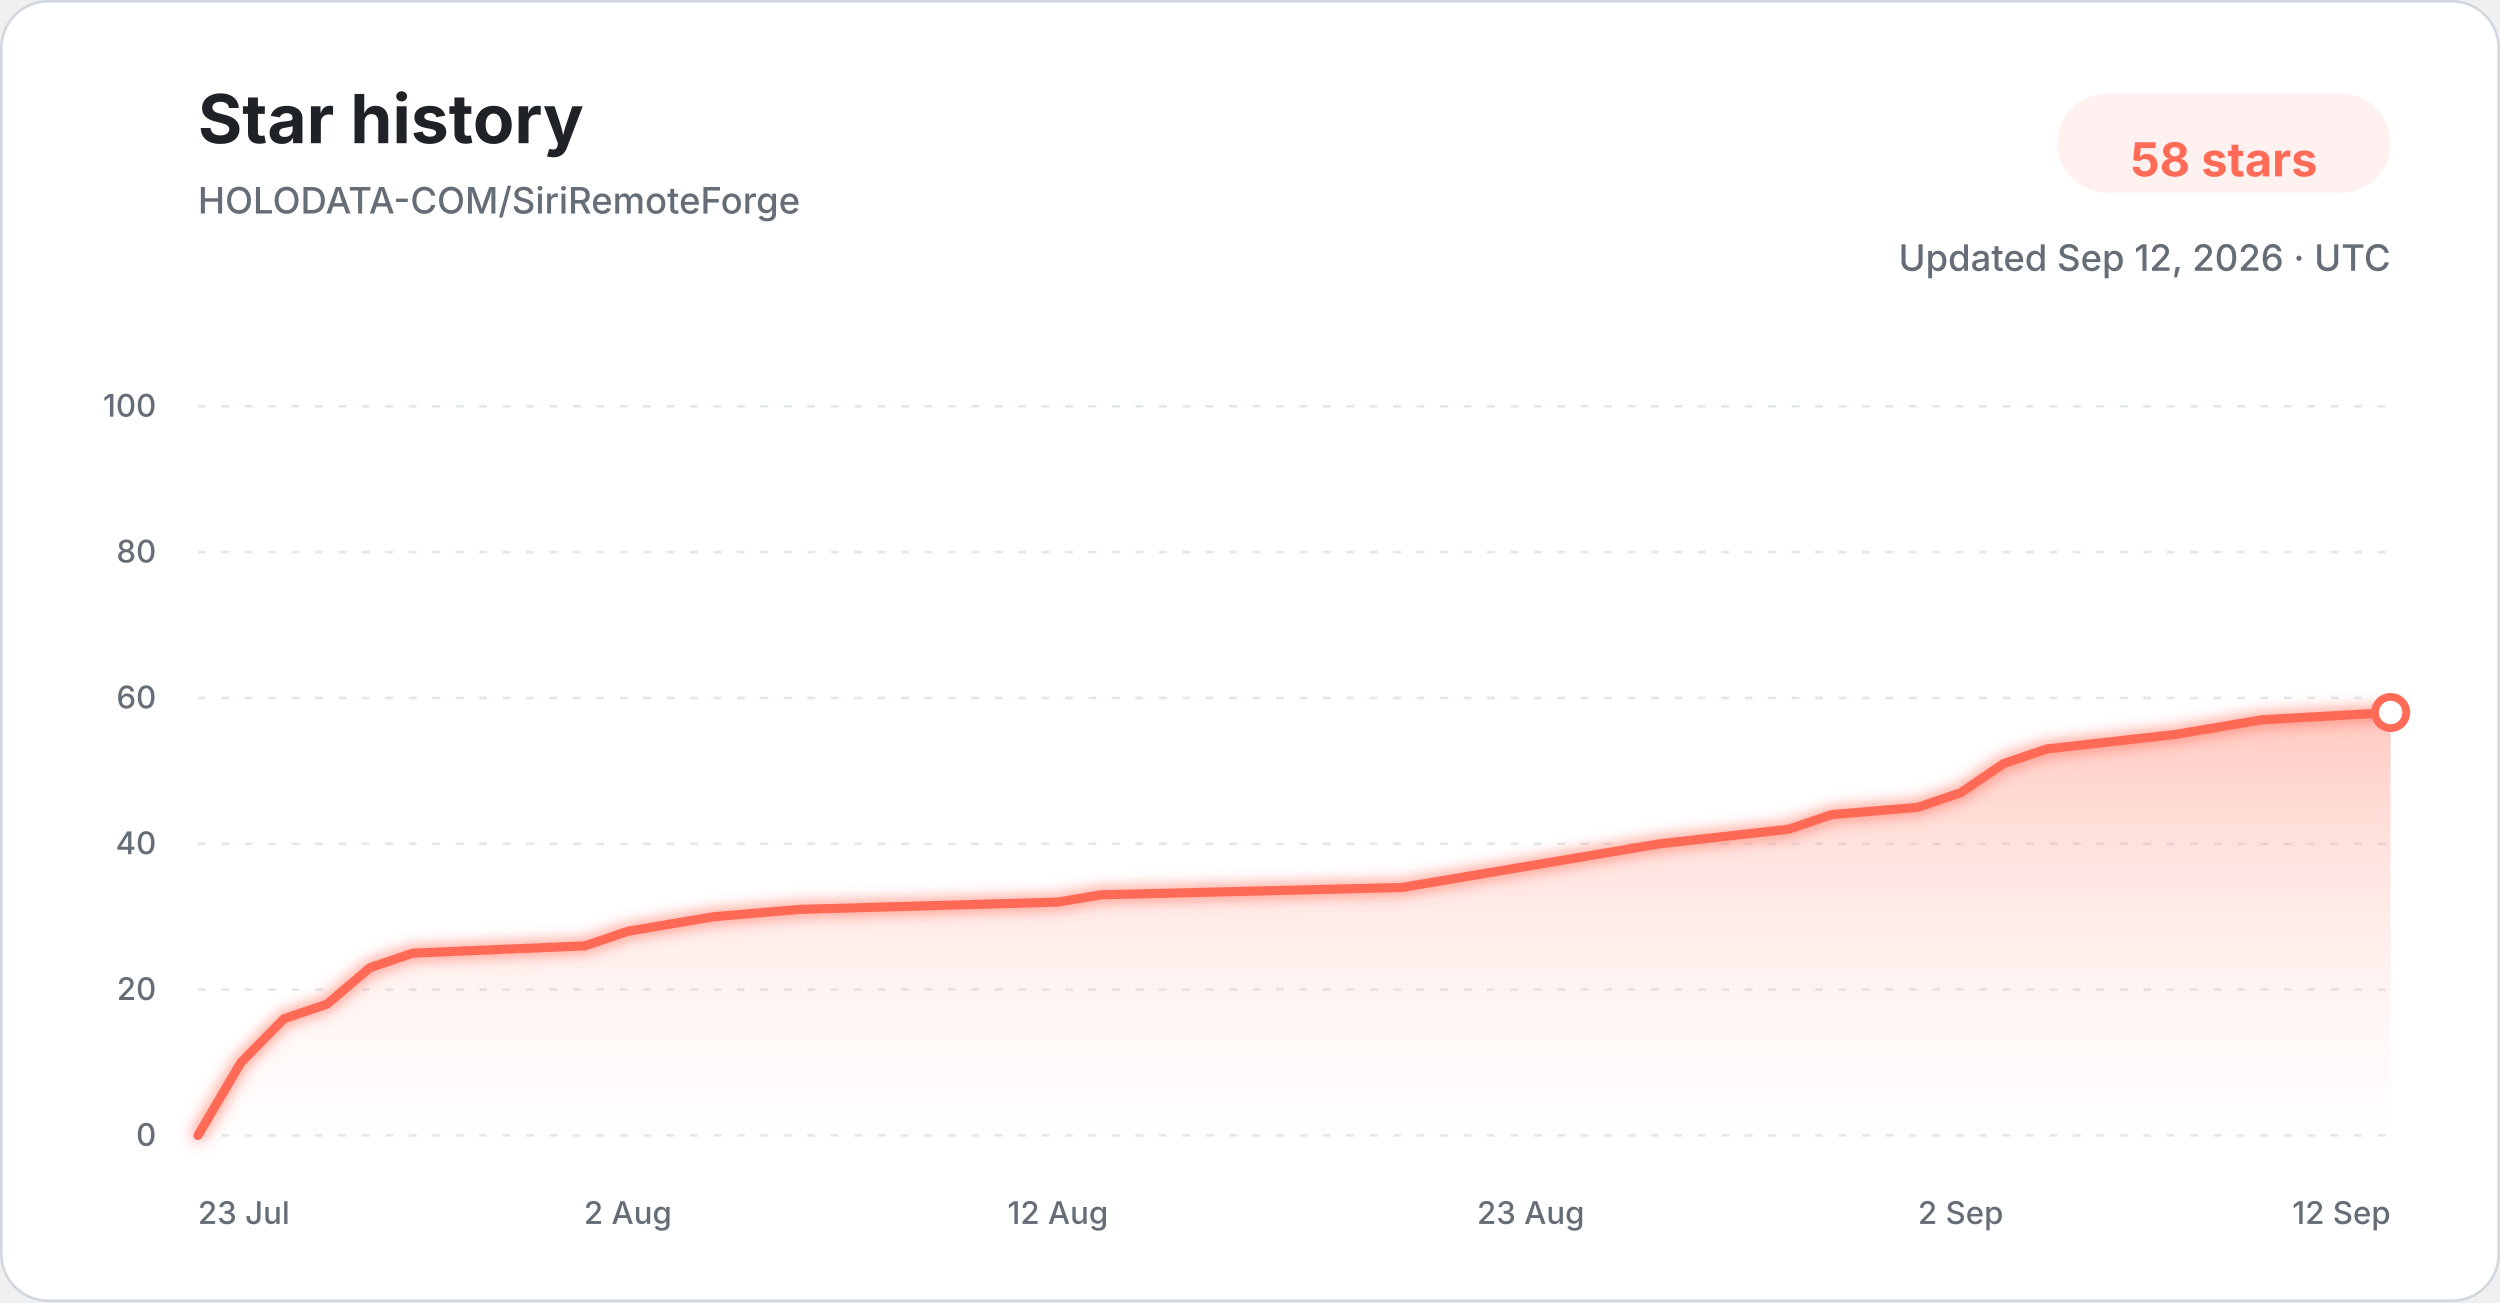
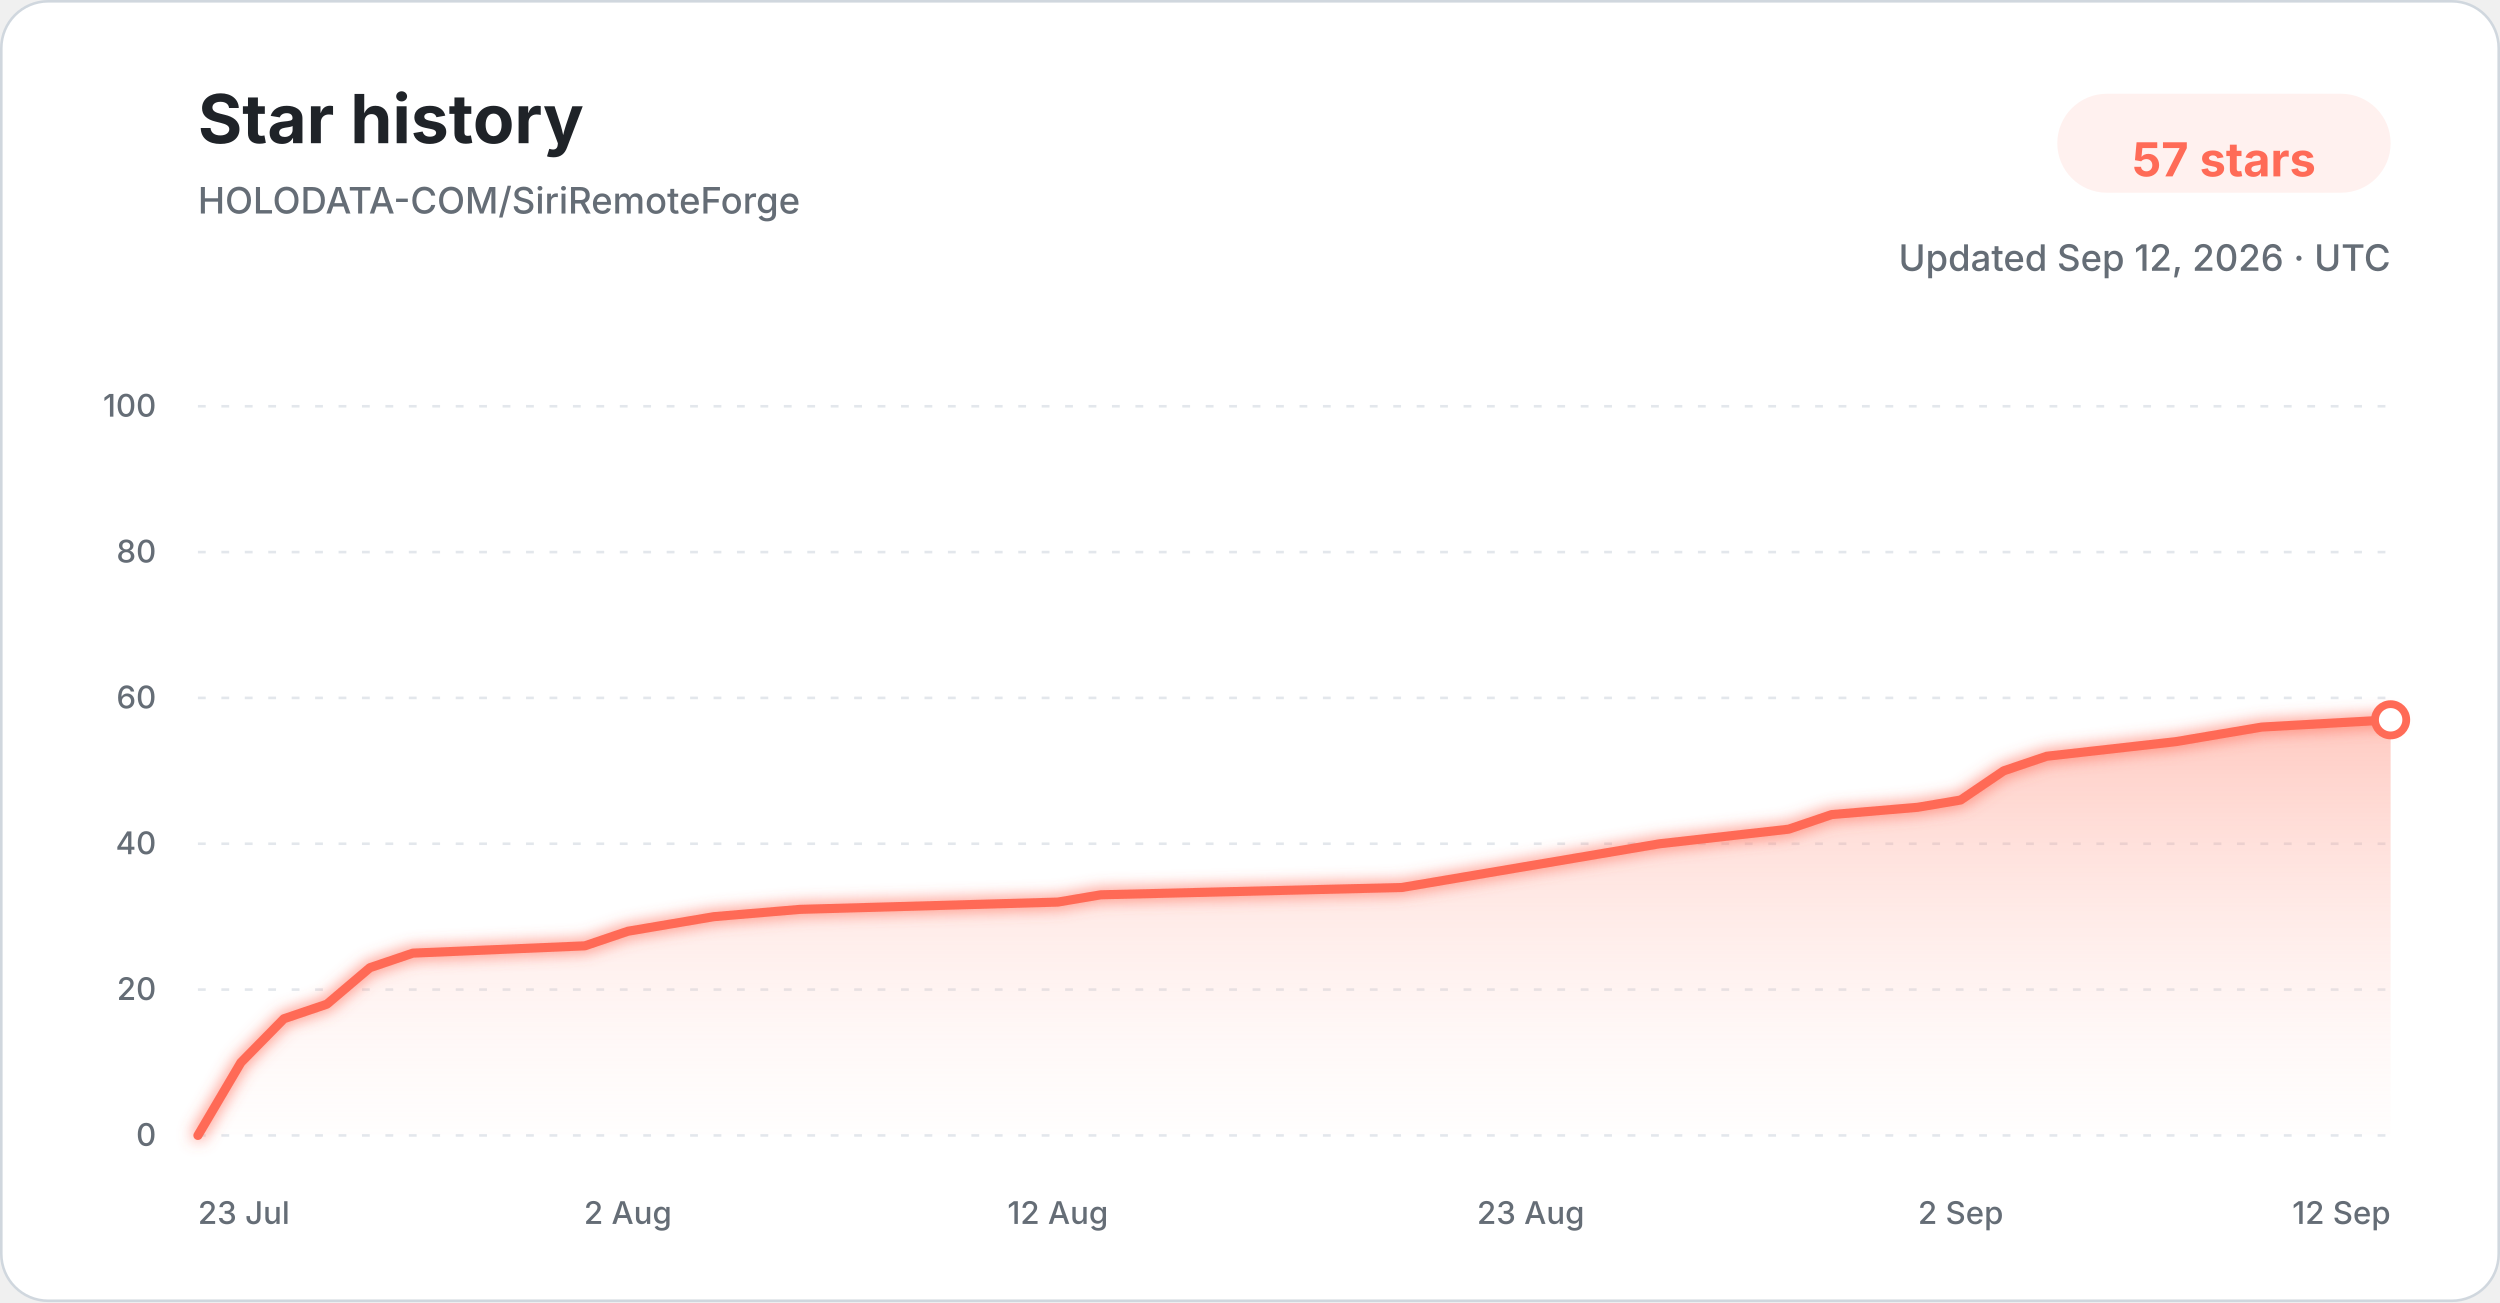
<svg xmlns="http://www.w3.org/2000/svg" width="960" height="500" viewBox="0 0 960 500" role="img" aria-labelledby="title description">
  <defs>
    <linearGradient id="star-area-light" x1="0" y1="0" x2="0" y2="1">
      <stop offset="0%" stop-color="#ff806b" stop-opacity="0.42" />
      <stop offset="100%" stop-color="#ffddd7" stop-opacity="0.04" />
    </linearGradient>
    <filter id="line-glow" x="-20%" y="-20%" width="140%" height="140%">
      <feGaussianBlur stdDeviation="3" result="blur" />
      <feMerge>
        <feMergeNode in="blur" />
        <feMergeNode in="SourceGraphic" />
      </feMerge>
    </filter>
  </defs>
  <style>
    .title { font: 700 26px -apple-system, BlinkMacSystemFont, "Segoe UI", sans-serif; fill: #1f2328; }
    .subtitle { font: 500 14px -apple-system, BlinkMacSystemFont, "Segoe UI", sans-serif; fill: #656d76; }
    .count { font: 700 18px -apple-system, BlinkMacSystemFont, "Segoe UI", sans-serif; fill: #ff6b57; }
    .tick { font: 500 12px -apple-system, BlinkMacSystemFont, "Segoe UI", sans-serif; fill: #656d76; }
    .grid { stroke: #d8dee4; stroke-width: 1; stroke-dasharray: 3 6; opacity: 0.72; }
  </style>
  <rect x="0.5" y="0.5" width="959" height="499" rx="18" fill="#ffffff" stroke="#d0d7de" />
  <text x="76" y="55" class="title">Star history</text>
  <text x="76" y="82" class="subtitle">HOLODATA-COM/SiriRemoteForge</text>
  <rect x="790" y="36" width="128" height="38" rx="19" fill="#fff1ef" />
-   <text x="854" y="61" text-anchor="middle" dominant-baseline="middle" class="count">58 stars</text>
+   <text x="854" y="61" text-anchor="middle" dominant-baseline="middle" class="count">57 stars</text>
  <text x="918" y="104" text-anchor="end" class="subtitle">Updated Sep 12, 2026 · UTC</text>
  <line x1="76" y1="436.00" x2="918" y2="436.00" class="grid" />
  <text x="60" y="440.00" text-anchor="end" class="tick">0</text>
  <line x1="76" y1="380.00" x2="918" y2="380.00" class="grid" />
  <text x="60" y="384.00" text-anchor="end" class="tick">20</text>
  <line x1="76" y1="324.00" x2="918" y2="324.00" class="grid" />
  <text x="60" y="328.00" text-anchor="end" class="tick">40</text>
  <line x1="76" y1="268.00" x2="918" y2="268.00" class="grid" />
  <text x="60" y="272.00" text-anchor="end" class="tick">60</text>
  <line x1="76" y1="212.00" x2="918" y2="212.00" class="grid" />
  <text x="60" y="216.00" text-anchor="end" class="tick">80</text>
  <line x1="76" y1="156.00" x2="918" y2="156.00" class="grid" />
  <text x="60" y="160.00" text-anchor="end" class="tick">100</text>
-   <path d="M 76.00 436.00 L 92.51 408.00 L 109.02 391.20 L 125.53 385.60 L 142.04 371.60 L 158.55 366.00 L 224.59 363.20 L 241.10 357.60 L 257.61 354.80 L 274.12 352.00 L 307.14 349.20 L 406.20 346.40 L 422.71 343.60 L 538.27 340.80 L 554.78 338.00 L 571.29 335.20 L 604.31 329.60 L 637.33 324.00 L 686.86 318.40 L 703.37 312.80 L 736.39 310.00 L 752.90 304.40 L 769.41 293.20 L 785.92 287.60 L 835.45 282.00 L 851.96 279.20 L 868.47 276.40 L 918.00 273.60 L 918.00 436.00 L 76.00 436.00 Z" fill="url(#star-area-light)" />
-   <path d="M 76.00 436.00 L 92.51 408.00 L 109.02 391.20 L 125.53 385.60 L 142.04 371.60 L 158.55 366.00 L 224.59 363.20 L 241.10 357.60 L 257.61 354.80 L 274.12 352.00 L 307.14 349.20 L 406.20 346.40 L 422.71 343.60 L 538.27 340.80 L 554.78 338.00 L 571.29 335.20 L 604.31 329.60 L 637.33 324.00 L 686.86 318.40 L 703.37 312.80 L 736.39 310.00 L 752.90 304.40 L 769.41 293.20 L 785.92 287.60 L 835.45 282.00 L 851.96 279.20 L 868.47 276.40 L 918.00 273.60" fill="none" stroke="#ff6b57" stroke-width="3.5" stroke-linecap="round" stroke-linejoin="round" filter="url(#line-glow)" />
-   <circle cx="918.00" cy="273.60" r="6" fill="#ffffff" stroke="#ff6b57" stroke-width="3" />
+   <path d="M 76.00 436.00 L 92.51 408.00 L 109.02 391.20 L 125.53 385.60 L 142.04 371.60 L 158.55 366.00 L 224.59 363.20 L 241.10 357.60 L 257.61 354.80 L 274.12 352.00 L 307.14 349.20 L 406.20 346.40 L 422.71 343.60 L 538.27 340.80 L 554.78 338.00 L 571.29 335.20 L 604.31 329.60 L 637.33 324.00 L 686.86 318.40 L 703.37 312.80 L 736.39 310.00 L 752.90 307.20 L 769.41 296.00 L 785.92 290.40 L 835.45 284.80 L 851.96 282.00 L 868.47 279.20 L 918.00 276.40 L 918.00 436.00 L 76.00 436.00 Z" fill="url(#star-area-light)" />
+   <path d="M 76.00 436.00 L 92.51 408.00 L 109.02 391.20 L 125.53 385.60 L 142.04 371.60 L 158.55 366.00 L 224.59 363.20 L 241.10 357.60 L 257.61 354.80 L 274.12 352.00 L 307.14 349.20 L 406.20 346.40 L 422.71 343.60 L 538.27 340.80 L 554.78 338.00 L 571.29 335.20 L 604.31 329.60 L 637.33 324.00 L 686.86 318.40 L 703.37 312.80 L 736.39 310.00 L 752.90 307.20 L 769.41 296.00 L 785.92 290.40 L 835.45 284.80 L 851.96 282.00 L 868.47 279.20 L 918.00 276.40" fill="none" stroke="#ff6b57" stroke-width="3.5" stroke-linecap="round" stroke-linejoin="round" filter="url(#line-glow)" />
+   <circle cx="918.00" cy="276.40" r="6" fill="#ffffff" stroke="#ff6b57" stroke-width="3" />
  <text x="76.00" y="470" text-anchor="start" class="tick">23 Jul</text>
  <text x="241.10" y="470" text-anchor="middle" class="tick">2 Aug</text>
  <text x="406.20" y="470" text-anchor="middle" class="tick">12 Aug</text>
  <text x="587.80" y="470" text-anchor="middle" class="tick">23 Aug</text>
  <text x="752.90" y="470" text-anchor="middle" class="tick">2 Sep</text>
  <text x="918.00" y="470" text-anchor="end" class="tick">12 Sep</text>
</svg>
